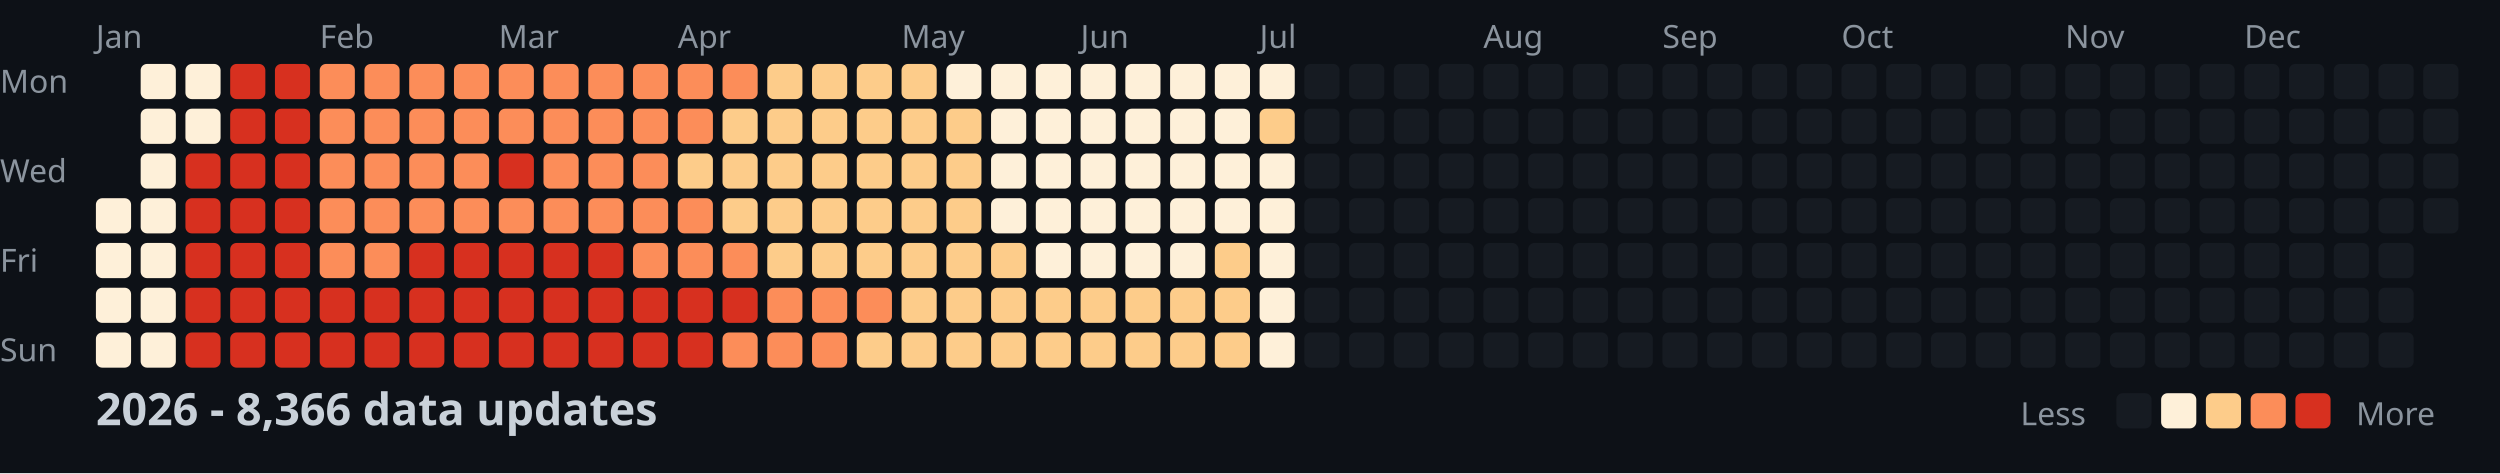
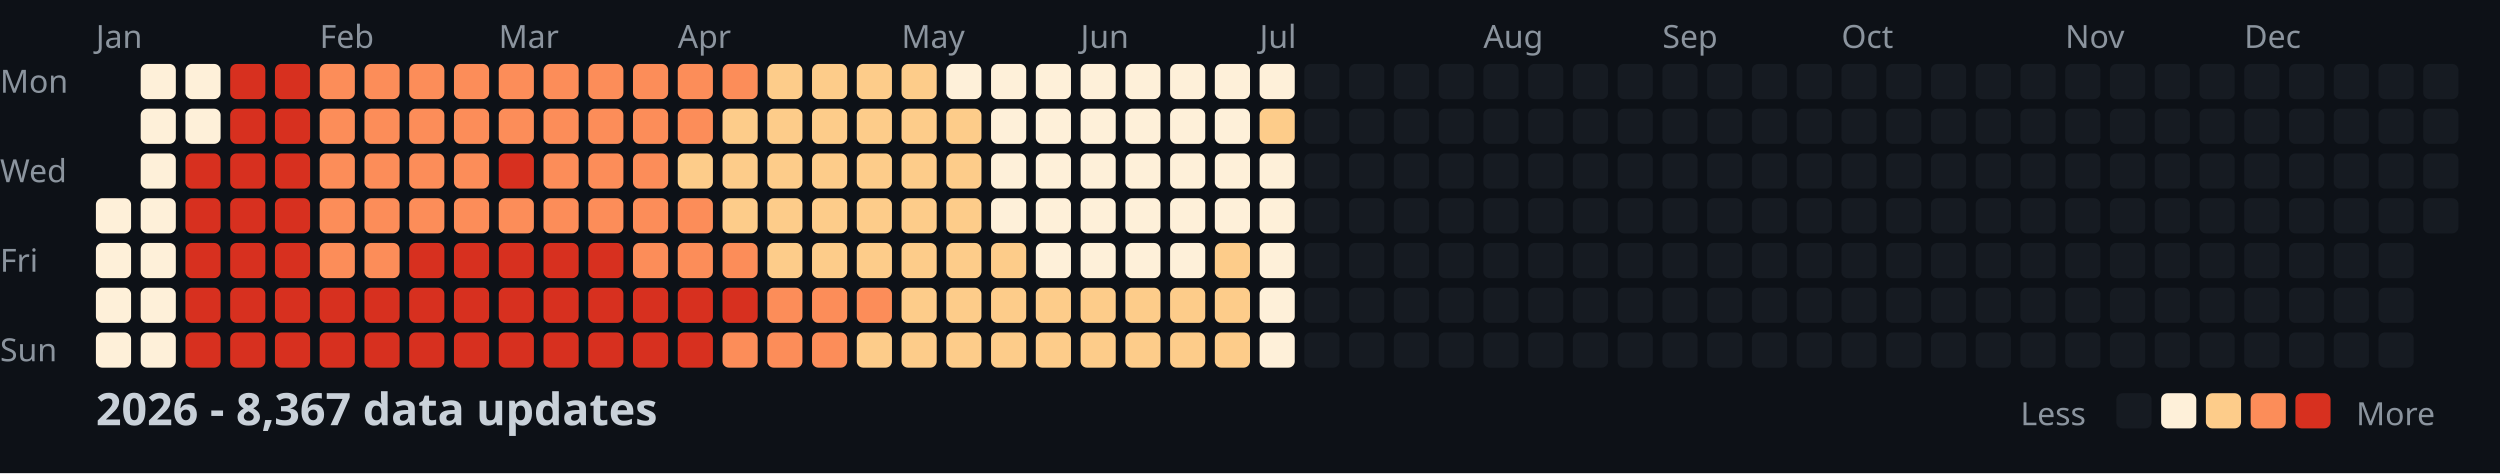
<svg xmlns="http://www.w3.org/2000/svg" width="782" height="148">
  <style>
    .month { font: 10px sans-serif; fill: #8b949e; }
    .day { font: 10px sans-serif; fill: #8b949e; }
    .title { font: bold 14px sans-serif; fill: #c9d1d9; }
    .legend { font: 10px sans-serif; fill: #8b949e; }
  </style>
  <rect width="100%" height="100%" fill="#0d1117" />
  <text x="0" y="29" class="day">Mon</text>
  <text x="0" y="57" class="day">Wed</text>
  <text x="0" y="85" class="day">Fri</text>
  <text x="0" y="113" class="day">Sun</text>
  <text x="30" y="15" class="month">Jan</text>
  <text x="100" y="15" class="month">Feb</text>
  <text x="156" y="15" class="month">Mar</text>
  <text x="212" y="15" class="month">Apr</text>
  <text x="282" y="15" class="month">May</text>
  <text x="338" y="15" class="month">Jun</text>
  <text x="394" y="15" class="month">Jul</text>
  <text x="464" y="15" class="month">Aug</text>
  <text x="520" y="15" class="month">Sep</text>
  <text x="576" y="15" class="month">Oct</text>
  <text x="646" y="15" class="month">Nov</text>
  <text x="702" y="15" class="month">Dec</text>
  <rect x="30" y="62" width="11" height="11" fill="#fef0d9" rx="2" />
  <rect x="30" y="76" width="11" height="11" fill="#fef0d9" rx="2" />
  <rect x="30" y="90" width="11" height="11" fill="#fef0d9" rx="2" />
  <rect x="30" y="104" width="11" height="11" fill="#fef0d9" rx="2" />
  <rect x="44" y="20" width="11" height="11" fill="#fef0d9" rx="2" />
  <rect x="44" y="34" width="11" height="11" fill="#fef0d9" rx="2" />
  <rect x="44" y="48" width="11" height="11" fill="#fef0d9" rx="2" />
  <rect x="44" y="62" width="11" height="11" fill="#fef0d9" rx="2" />
  <rect x="44" y="76" width="11" height="11" fill="#fef0d9" rx="2" />
  <rect x="44" y="90" width="11" height="11" fill="#fef0d9" rx="2" />
  <rect x="44" y="104" width="11" height="11" fill="#fef0d9" rx="2" />
  <rect x="58" y="20" width="11" height="11" fill="#fef0d9" rx="2" />
  <rect x="58" y="34" width="11" height="11" fill="#fef0d9" rx="2" />
  <rect x="58" y="48" width="11" height="11" fill="#d7301f" rx="2" />
  <rect x="58" y="62" width="11" height="11" fill="#d7301f" rx="2" />
  <rect x="58" y="76" width="11" height="11" fill="#d7301f" rx="2" />
  <rect x="58" y="90" width="11" height="11" fill="#d7301f" rx="2" />
  <rect x="58" y="104" width="11" height="11" fill="#d7301f" rx="2" />
  <rect x="72" y="20" width="11" height="11" fill="#d7301f" rx="2" />
  <rect x="72" y="34" width="11" height="11" fill="#d7301f" rx="2" />
  <rect x="72" y="48" width="11" height="11" fill="#d7301f" rx="2" />
  <rect x="72" y="62" width="11" height="11" fill="#d7301f" rx="2" />
  <rect x="72" y="76" width="11" height="11" fill="#d7301f" rx="2" />
  <rect x="72" y="90" width="11" height="11" fill="#d7301f" rx="2" />
  <rect x="72" y="104" width="11" height="11" fill="#d7301f" rx="2" />
  <rect x="86" y="20" width="11" height="11" fill="#d7301f" rx="2" />
  <rect x="86" y="34" width="11" height="11" fill="#d7301f" rx="2" />
  <rect x="86" y="48" width="11" height="11" fill="#d7301f" rx="2" />
  <rect x="86" y="62" width="11" height="11" fill="#d7301f" rx="2" />
  <rect x="86" y="76" width="11" height="11" fill="#d7301f" rx="2" />
  <rect x="86" y="90" width="11" height="11" fill="#d7301f" rx="2" />
  <rect x="86" y="104" width="11" height="11" fill="#d7301f" rx="2" />
  <rect x="100" y="20" width="11" height="11" fill="#fc8d59" rx="2" />
  <rect x="100" y="34" width="11" height="11" fill="#fc8d59" rx="2" />
  <rect x="100" y="48" width="11" height="11" fill="#fc8d59" rx="2" />
  <rect x="100" y="62" width="11" height="11" fill="#fc8d59" rx="2" />
  <rect x="100" y="76" width="11" height="11" fill="#fc8d59" rx="2" />
  <rect x="100" y="90" width="11" height="11" fill="#d7301f" rx="2" />
  <rect x="100" y="104" width="11" height="11" fill="#d7301f" rx="2" />
  <rect x="114" y="20" width="11" height="11" fill="#fc8d59" rx="2" />
  <rect x="114" y="34" width="11" height="11" fill="#fc8d59" rx="2" />
  <rect x="114" y="48" width="11" height="11" fill="#fc8d59" rx="2" />
  <rect x="114" y="62" width="11" height="11" fill="#fc8d59" rx="2" />
  <rect x="114" y="76" width="11" height="11" fill="#fc8d59" rx="2" />
  <rect x="114" y="90" width="11" height="11" fill="#d7301f" rx="2" />
  <rect x="114" y="104" width="11" height="11" fill="#d7301f" rx="2" />
  <rect x="128" y="20" width="11" height="11" fill="#fc8d59" rx="2" />
  <rect x="128" y="34" width="11" height="11" fill="#fc8d59" rx="2" />
  <rect x="128" y="48" width="11" height="11" fill="#fc8d59" rx="2" />
  <rect x="128" y="62" width="11" height="11" fill="#fc8d59" rx="2" />
  <rect x="128" y="76" width="11" height="11" fill="#d7301f" rx="2" />
  <rect x="128" y="90" width="11" height="11" fill="#d7301f" rx="2" />
  <rect x="128" y="104" width="11" height="11" fill="#d7301f" rx="2" />
  <rect x="142" y="20" width="11" height="11" fill="#fc8d59" rx="2" />
  <rect x="142" y="34" width="11" height="11" fill="#fc8d59" rx="2" />
  <rect x="142" y="48" width="11" height="11" fill="#fc8d59" rx="2" />
  <rect x="142" y="62" width="11" height="11" fill="#fc8d59" rx="2" />
  <rect x="142" y="76" width="11" height="11" fill="#d7301f" rx="2" />
  <rect x="142" y="90" width="11" height="11" fill="#d7301f" rx="2" />
  <rect x="142" y="104" width="11" height="11" fill="#d7301f" rx="2" />
  <rect x="156" y="20" width="11" height="11" fill="#fc8d59" rx="2" />
  <rect x="156" y="34" width="11" height="11" fill="#fc8d59" rx="2" />
  <rect x="156" y="48" width="11" height="11" fill="#d7301f" rx="2" />
  <rect x="156" y="62" width="11" height="11" fill="#fc8d59" rx="2" />
  <rect x="156" y="76" width="11" height="11" fill="#d7301f" rx="2" />
  <rect x="156" y="90" width="11" height="11" fill="#d7301f" rx="2" />
  <rect x="156" y="104" width="11" height="11" fill="#d7301f" rx="2" />
  <rect x="170" y="20" width="11" height="11" fill="#fc8d59" rx="2" />
  <rect x="170" y="34" width="11" height="11" fill="#fc8d59" rx="2" />
  <rect x="170" y="48" width="11" height="11" fill="#fc8d59" rx="2" />
  <rect x="170" y="62" width="11" height="11" fill="#fc8d59" rx="2" />
  <rect x="170" y="76" width="11" height="11" fill="#d7301f" rx="2" />
  <rect x="170" y="90" width="11" height="11" fill="#d7301f" rx="2" />
  <rect x="170" y="104" width="11" height="11" fill="#d7301f" rx="2" />
  <rect x="184" y="20" width="11" height="11" fill="#fc8d59" rx="2" />
  <rect x="184" y="34" width="11" height="11" fill="#fc8d59" rx="2" />
  <rect x="184" y="48" width="11" height="11" fill="#fc8d59" rx="2" />
  <rect x="184" y="62" width="11" height="11" fill="#fc8d59" rx="2" />
  <rect x="184" y="76" width="11" height="11" fill="#d7301f" rx="2" />
  <rect x="184" y="90" width="11" height="11" fill="#d7301f" rx="2" />
  <rect x="184" y="104" width="11" height="11" fill="#d7301f" rx="2" />
  <rect x="198" y="20" width="11" height="11" fill="#fc8d59" rx="2" />
  <rect x="198" y="34" width="11" height="11" fill="#fc8d59" rx="2" />
  <rect x="198" y="48" width="11" height="11" fill="#fc8d59" rx="2" />
  <rect x="198" y="62" width="11" height="11" fill="#fc8d59" rx="2" />
  <rect x="198" y="76" width="11" height="11" fill="#fc8d59" rx="2" />
  <rect x="198" y="90" width="11" height="11" fill="#d7301f" rx="2" />
  <rect x="198" y="104" width="11" height="11" fill="#d7301f" rx="2" />
  <rect x="212" y="20" width="11" height="11" fill="#fc8d59" rx="2" />
  <rect x="212" y="34" width="11" height="11" fill="#fc8d59" rx="2" />
  <rect x="212" y="48" width="11" height="11" fill="#fdcc8a" rx="2" />
  <rect x="212" y="62" width="11" height="11" fill="#fc8d59" rx="2" />
  <rect x="212" y="76" width="11" height="11" fill="#fc8d59" rx="2" />
  <rect x="212" y="90" width="11" height="11" fill="#d7301f" rx="2" />
  <rect x="212" y="104" width="11" height="11" fill="#d7301f" rx="2" />
  <rect x="226" y="20" width="11" height="11" fill="#fc8d59" rx="2" />
  <rect x="226" y="34" width="11" height="11" fill="#fdcc8a" rx="2" />
  <rect x="226" y="48" width="11" height="11" fill="#fdcc8a" rx="2" />
  <rect x="226" y="62" width="11" height="11" fill="#fdcc8a" rx="2" />
  <rect x="226" y="76" width="11" height="11" fill="#fc8d59" rx="2" />
  <rect x="226" y="90" width="11" height="11" fill="#d7301f" rx="2" />
  <rect x="226" y="104" width="11" height="11" fill="#fc8d59" rx="2" />
  <rect x="240" y="20" width="11" height="11" fill="#fdcc8a" rx="2" />
  <rect x="240" y="34" width="11" height="11" fill="#fdcc8a" rx="2" />
  <rect x="240" y="48" width="11" height="11" fill="#fdcc8a" rx="2" />
  <rect x="240" y="62" width="11" height="11" fill="#fdcc8a" rx="2" />
  <rect x="240" y="76" width="11" height="11" fill="#fdcc8a" rx="2" />
  <rect x="240" y="90" width="11" height="11" fill="#fc8d59" rx="2" />
  <rect x="240" y="104" width="11" height="11" fill="#fc8d59" rx="2" />
  <rect x="254" y="20" width="11" height="11" fill="#fdcc8a" rx="2" />
  <rect x="254" y="34" width="11" height="11" fill="#fdcc8a" rx="2" />
  <rect x="254" y="48" width="11" height="11" fill="#fdcc8a" rx="2" />
  <rect x="254" y="62" width="11" height="11" fill="#fdcc8a" rx="2" />
  <rect x="254" y="76" width="11" height="11" fill="#fdcc8a" rx="2" />
  <rect x="254" y="90" width="11" height="11" fill="#fc8d59" rx="2" />
  <rect x="254" y="104" width="11" height="11" fill="#fc8d59" rx="2" />
  <rect x="268" y="20" width="11" height="11" fill="#fdcc8a" rx="2" />
  <rect x="268" y="34" width="11" height="11" fill="#fdcc8a" rx="2" />
  <rect x="268" y="48" width="11" height="11" fill="#fdcc8a" rx="2" />
  <rect x="268" y="62" width="11" height="11" fill="#fdcc8a" rx="2" />
  <rect x="268" y="76" width="11" height="11" fill="#fdcc8a" rx="2" />
  <rect x="268" y="90" width="11" height="11" fill="#fc8d59" rx="2" />
  <rect x="268" y="104" width="11" height="11" fill="#fdcc8a" rx="2" />
  <rect x="282" y="20" width="11" height="11" fill="#fdcc8a" rx="2" />
  <rect x="282" y="34" width="11" height="11" fill="#fdcc8a" rx="2" />
  <rect x="282" y="48" width="11" height="11" fill="#fdcc8a" rx="2" />
  <rect x="282" y="62" width="11" height="11" fill="#fdcc8a" rx="2" />
  <rect x="282" y="76" width="11" height="11" fill="#fdcc8a" rx="2" />
  <rect x="282" y="90" width="11" height="11" fill="#fdcc8a" rx="2" />
  <rect x="282" y="104" width="11" height="11" fill="#fdcc8a" rx="2" />
  <rect x="296" y="20" width="11" height="11" fill="#fef0d9" rx="2" />
  <rect x="296" y="34" width="11" height="11" fill="#fdcc8a" rx="2" />
  <rect x="296" y="48" width="11" height="11" fill="#fdcc8a" rx="2" />
  <rect x="296" y="62" width="11" height="11" fill="#fdcc8a" rx="2" />
  <rect x="296" y="76" width="11" height="11" fill="#fdcc8a" rx="2" />
  <rect x="296" y="90" width="11" height="11" fill="#fdcc8a" rx="2" />
  <rect x="296" y="104" width="11" height="11" fill="#fdcc8a" rx="2" />
  <rect x="310" y="20" width="11" height="11" fill="#fef0d9" rx="2" />
  <rect x="310" y="34" width="11" height="11" fill="#fef0d9" rx="2" />
  <rect x="310" y="48" width="11" height="11" fill="#fef0d9" rx="2" />
  <rect x="310" y="62" width="11" height="11" fill="#fef0d9" rx="2" />
  <rect x="310" y="76" width="11" height="11" fill="#fdcc8a" rx="2" />
  <rect x="310" y="90" width="11" height="11" fill="#fdcc8a" rx="2" />
  <rect x="310" y="104" width="11" height="11" fill="#fdcc8a" rx="2" />
  <rect x="324" y="20" width="11" height="11" fill="#fef0d9" rx="2" />
  <rect x="324" y="34" width="11" height="11" fill="#fef0d9" rx="2" />
  <rect x="324" y="48" width="11" height="11" fill="#fef0d9" rx="2" />
  <rect x="324" y="62" width="11" height="11" fill="#fef0d9" rx="2" />
  <rect x="324" y="76" width="11" height="11" fill="#fef0d9" rx="2" />
  <rect x="324" y="90" width="11" height="11" fill="#fdcc8a" rx="2" />
  <rect x="324" y="104" width="11" height="11" fill="#fdcc8a" rx="2" />
  <rect x="338" y="20" width="11" height="11" fill="#fef0d9" rx="2" />
  <rect x="338" y="34" width="11" height="11" fill="#fef0d9" rx="2" />
  <rect x="338" y="48" width="11" height="11" fill="#fef0d9" rx="2" />
  <rect x="338" y="62" width="11" height="11" fill="#fef0d9" rx="2" />
  <rect x="338" y="76" width="11" height="11" fill="#fef0d9" rx="2" />
  <rect x="338" y="90" width="11" height="11" fill="#fdcc8a" rx="2" />
  <rect x="338" y="104" width="11" height="11" fill="#fdcc8a" rx="2" />
  <rect x="352" y="20" width="11" height="11" fill="#fef0d9" rx="2" />
  <rect x="352" y="34" width="11" height="11" fill="#fef0d9" rx="2" />
  <rect x="352" y="48" width="11" height="11" fill="#fef0d9" rx="2" />
  <rect x="352" y="62" width="11" height="11" fill="#fef0d9" rx="2" />
  <rect x="352" y="76" width="11" height="11" fill="#fef0d9" rx="2" />
  <rect x="352" y="90" width="11" height="11" fill="#fdcc8a" rx="2" />
  <rect x="352" y="104" width="11" height="11" fill="#fdcc8a" rx="2" />
  <rect x="366" y="20" width="11" height="11" fill="#fef0d9" rx="2" />
  <rect x="366" y="34" width="11" height="11" fill="#fef0d9" rx="2" />
  <rect x="366" y="48" width="11" height="11" fill="#fef0d9" rx="2" />
  <rect x="366" y="62" width="11" height="11" fill="#fef0d9" rx="2" />
  <rect x="366" y="76" width="11" height="11" fill="#fef0d9" rx="2" />
  <rect x="366" y="90" width="11" height="11" fill="#fdcc8a" rx="2" />
  <rect x="366" y="104" width="11" height="11" fill="#fdcc8a" rx="2" />
  <rect x="380" y="20" width="11" height="11" fill="#fef0d9" rx="2" />
  <rect x="380" y="34" width="11" height="11" fill="#fef0d9" rx="2" />
  <rect x="380" y="48" width="11" height="11" fill="#fef0d9" rx="2" />
  <rect x="380" y="62" width="11" height="11" fill="#fef0d9" rx="2" />
  <rect x="380" y="76" width="11" height="11" fill="#fdcc8a" rx="2" />
  <rect x="380" y="90" width="11" height="11" fill="#fdcc8a" rx="2" />
  <rect x="380" y="104" width="11" height="11" fill="#fdcc8a" rx="2" />
  <rect x="394" y="20" width="11" height="11" fill="#fef0d9" rx="2" />
  <rect x="394" y="34" width="11" height="11" fill="#fdcc8a" rx="2" />
  <rect x="394" y="48" width="11" height="11" fill="#fef0d9" rx="2" />
  <rect x="394" y="62" width="11" height="11" fill="#fef0d9" rx="2" />
  <rect x="394" y="76" width="11" height="11" fill="#fef0d9" rx="2" />
  <rect x="394" y="90" width="11" height="11" fill="#fef0d9" rx="2" />
  <rect x="394" y="104" width="11" height="11" fill="#fef0d9" rx="2" />
  <rect x="408" y="20" width="11" height="11" fill="#161b22" rx="2" />
  <rect x="408" y="34" width="11" height="11" fill="#161b22" rx="2" />
  <rect x="408" y="48" width="11" height="11" fill="#161b22" rx="2" />
  <rect x="408" y="62" width="11" height="11" fill="#161b22" rx="2" />
  <rect x="408" y="76" width="11" height="11" fill="#161b22" rx="2" />
  <rect x="408" y="90" width="11" height="11" fill="#161b22" rx="2" />
  <rect x="408" y="104" width="11" height="11" fill="#161b22" rx="2" />
  <rect x="422" y="20" width="11" height="11" fill="#161b22" rx="2" />
  <rect x="422" y="34" width="11" height="11" fill="#161b22" rx="2" />
  <rect x="422" y="48" width="11" height="11" fill="#161b22" rx="2" />
  <rect x="422" y="62" width="11" height="11" fill="#161b22" rx="2" />
  <rect x="422" y="76" width="11" height="11" fill="#161b22" rx="2" />
  <rect x="422" y="90" width="11" height="11" fill="#161b22" rx="2" />
  <rect x="422" y="104" width="11" height="11" fill="#161b22" rx="2" />
  <rect x="436" y="20" width="11" height="11" fill="#161b22" rx="2" />
  <rect x="436" y="34" width="11" height="11" fill="#161b22" rx="2" />
  <rect x="436" y="48" width="11" height="11" fill="#161b22" rx="2" />
  <rect x="436" y="62" width="11" height="11" fill="#161b22" rx="2" />
  <rect x="436" y="76" width="11" height="11" fill="#161b22" rx="2" />
  <rect x="436" y="90" width="11" height="11" fill="#161b22" rx="2" />
  <rect x="436" y="104" width="11" height="11" fill="#161b22" rx="2" />
  <rect x="450" y="20" width="11" height="11" fill="#161b22" rx="2" />
  <rect x="450" y="34" width="11" height="11" fill="#161b22" rx="2" />
  <rect x="450" y="48" width="11" height="11" fill="#161b22" rx="2" />
  <rect x="450" y="62" width="11" height="11" fill="#161b22" rx="2" />
  <rect x="450" y="76" width="11" height="11" fill="#161b22" rx="2" />
  <rect x="450" y="90" width="11" height="11" fill="#161b22" rx="2" />
  <rect x="450" y="104" width="11" height="11" fill="#161b22" rx="2" />
  <rect x="464" y="20" width="11" height="11" fill="#161b22" rx="2" />
  <rect x="464" y="34" width="11" height="11" fill="#161b22" rx="2" />
  <rect x="464" y="48" width="11" height="11" fill="#161b22" rx="2" />
  <rect x="464" y="62" width="11" height="11" fill="#161b22" rx="2" />
  <rect x="464" y="76" width="11" height="11" fill="#161b22" rx="2" />
  <rect x="464" y="90" width="11" height="11" fill="#161b22" rx="2" />
  <rect x="464" y="104" width="11" height="11" fill="#161b22" rx="2" />
  <rect x="478" y="20" width="11" height="11" fill="#161b22" rx="2" />
  <rect x="478" y="34" width="11" height="11" fill="#161b22" rx="2" />
  <rect x="478" y="48" width="11" height="11" fill="#161b22" rx="2" />
  <rect x="478" y="62" width="11" height="11" fill="#161b22" rx="2" />
  <rect x="478" y="76" width="11" height="11" fill="#161b22" rx="2" />
  <rect x="478" y="90" width="11" height="11" fill="#161b22" rx="2" />
  <rect x="478" y="104" width="11" height="11" fill="#161b22" rx="2" />
  <rect x="492" y="20" width="11" height="11" fill="#161b22" rx="2" />
  <rect x="492" y="34" width="11" height="11" fill="#161b22" rx="2" />
  <rect x="492" y="48" width="11" height="11" fill="#161b22" rx="2" />
  <rect x="492" y="62" width="11" height="11" fill="#161b22" rx="2" />
  <rect x="492" y="76" width="11" height="11" fill="#161b22" rx="2" />
  <rect x="492" y="90" width="11" height="11" fill="#161b22" rx="2" />
  <rect x="492" y="104" width="11" height="11" fill="#161b22" rx="2" />
  <rect x="506" y="20" width="11" height="11" fill="#161b22" rx="2" />
  <rect x="506" y="34" width="11" height="11" fill="#161b22" rx="2" />
  <rect x="506" y="48" width="11" height="11" fill="#161b22" rx="2" />
  <rect x="506" y="62" width="11" height="11" fill="#161b22" rx="2" />
  <rect x="506" y="76" width="11" height="11" fill="#161b22" rx="2" />
  <rect x="506" y="90" width="11" height="11" fill="#161b22" rx="2" />
  <rect x="506" y="104" width="11" height="11" fill="#161b22" rx="2" />
  <rect x="520" y="20" width="11" height="11" fill="#161b22" rx="2" />
  <rect x="520" y="34" width="11" height="11" fill="#161b22" rx="2" />
  <rect x="520" y="48" width="11" height="11" fill="#161b22" rx="2" />
  <rect x="520" y="62" width="11" height="11" fill="#161b22" rx="2" />
  <rect x="520" y="76" width="11" height="11" fill="#161b22" rx="2" />
  <rect x="520" y="90" width="11" height="11" fill="#161b22" rx="2" />
  <rect x="520" y="104" width="11" height="11" fill="#161b22" rx="2" />
  <rect x="534" y="20" width="11" height="11" fill="#161b22" rx="2" />
  <rect x="534" y="34" width="11" height="11" fill="#161b22" rx="2" />
  <rect x="534" y="48" width="11" height="11" fill="#161b22" rx="2" />
  <rect x="534" y="62" width="11" height="11" fill="#161b22" rx="2" />
  <rect x="534" y="76" width="11" height="11" fill="#161b22" rx="2" />
  <rect x="534" y="90" width="11" height="11" fill="#161b22" rx="2" />
  <rect x="534" y="104" width="11" height="11" fill="#161b22" rx="2" />
  <rect x="548" y="20" width="11" height="11" fill="#161b22" rx="2" />
  <rect x="548" y="34" width="11" height="11" fill="#161b22" rx="2" />
  <rect x="548" y="48" width="11" height="11" fill="#161b22" rx="2" />
  <rect x="548" y="62" width="11" height="11" fill="#161b22" rx="2" />
  <rect x="548" y="76" width="11" height="11" fill="#161b22" rx="2" />
  <rect x="548" y="90" width="11" height="11" fill="#161b22" rx="2" />
  <rect x="548" y="104" width="11" height="11" fill="#161b22" rx="2" />
  <rect x="562" y="20" width="11" height="11" fill="#161b22" rx="2" />
  <rect x="562" y="34" width="11" height="11" fill="#161b22" rx="2" />
  <rect x="562" y="48" width="11" height="11" fill="#161b22" rx="2" />
  <rect x="562" y="62" width="11" height="11" fill="#161b22" rx="2" />
  <rect x="562" y="76" width="11" height="11" fill="#161b22" rx="2" />
  <rect x="562" y="90" width="11" height="11" fill="#161b22" rx="2" />
  <rect x="562" y="104" width="11" height="11" fill="#161b22" rx="2" />
  <rect x="576" y="20" width="11" height="11" fill="#161b22" rx="2" />
  <rect x="576" y="34" width="11" height="11" fill="#161b22" rx="2" />
  <rect x="576" y="48" width="11" height="11" fill="#161b22" rx="2" />
  <rect x="576" y="62" width="11" height="11" fill="#161b22" rx="2" />
  <rect x="576" y="76" width="11" height="11" fill="#161b22" rx="2" />
  <rect x="576" y="90" width="11" height="11" fill="#161b22" rx="2" />
  <rect x="576" y="104" width="11" height="11" fill="#161b22" rx="2" />
  <rect x="590" y="20" width="11" height="11" fill="#161b22" rx="2" />
  <rect x="590" y="34" width="11" height="11" fill="#161b22" rx="2" />
  <rect x="590" y="48" width="11" height="11" fill="#161b22" rx="2" />
  <rect x="590" y="62" width="11" height="11" fill="#161b22" rx="2" />
  <rect x="590" y="76" width="11" height="11" fill="#161b22" rx="2" />
  <rect x="590" y="90" width="11" height="11" fill="#161b22" rx="2" />
  <rect x="590" y="104" width="11" height="11" fill="#161b22" rx="2" />
  <rect x="604" y="20" width="11" height="11" fill="#161b22" rx="2" />
  <rect x="604" y="34" width="11" height="11" fill="#161b22" rx="2" />
  <rect x="604" y="48" width="11" height="11" fill="#161b22" rx="2" />
  <rect x="604" y="62" width="11" height="11" fill="#161b22" rx="2" />
  <rect x="604" y="76" width="11" height="11" fill="#161b22" rx="2" />
  <rect x="604" y="90" width="11" height="11" fill="#161b22" rx="2" />
  <rect x="604" y="104" width="11" height="11" fill="#161b22" rx="2" />
  <rect x="618" y="20" width="11" height="11" fill="#161b22" rx="2" />
  <rect x="618" y="34" width="11" height="11" fill="#161b22" rx="2" />
  <rect x="618" y="48" width="11" height="11" fill="#161b22" rx="2" />
  <rect x="618" y="62" width="11" height="11" fill="#161b22" rx="2" />
  <rect x="618" y="76" width="11" height="11" fill="#161b22" rx="2" />
  <rect x="618" y="90" width="11" height="11" fill="#161b22" rx="2" />
  <rect x="618" y="104" width="11" height="11" fill="#161b22" rx="2" />
  <rect x="632" y="20" width="11" height="11" fill="#161b22" rx="2" />
  <rect x="632" y="34" width="11" height="11" fill="#161b22" rx="2" />
  <rect x="632" y="48" width="11" height="11" fill="#161b22" rx="2" />
  <rect x="632" y="62" width="11" height="11" fill="#161b22" rx="2" />
  <rect x="632" y="76" width="11" height="11" fill="#161b22" rx="2" />
  <rect x="632" y="90" width="11" height="11" fill="#161b22" rx="2" />
  <rect x="632" y="104" width="11" height="11" fill="#161b22" rx="2" />
  <rect x="646" y="20" width="11" height="11" fill="#161b22" rx="2" />
  <rect x="646" y="34" width="11" height="11" fill="#161b22" rx="2" />
  <rect x="646" y="48" width="11" height="11" fill="#161b22" rx="2" />
  <rect x="646" y="62" width="11" height="11" fill="#161b22" rx="2" />
  <rect x="646" y="76" width="11" height="11" fill="#161b22" rx="2" />
  <rect x="646" y="90" width="11" height="11" fill="#161b22" rx="2" />
  <rect x="646" y="104" width="11" height="11" fill="#161b22" rx="2" />
  <rect x="660" y="20" width="11" height="11" fill="#161b22" rx="2" />
  <rect x="660" y="34" width="11" height="11" fill="#161b22" rx="2" />
  <rect x="660" y="48" width="11" height="11" fill="#161b22" rx="2" />
  <rect x="660" y="62" width="11" height="11" fill="#161b22" rx="2" />
  <rect x="660" y="76" width="11" height="11" fill="#161b22" rx="2" />
  <rect x="660" y="90" width="11" height="11" fill="#161b22" rx="2" />
  <rect x="660" y="104" width="11" height="11" fill="#161b22" rx="2" />
  <rect x="674" y="20" width="11" height="11" fill="#161b22" rx="2" />
  <rect x="674" y="34" width="11" height="11" fill="#161b22" rx="2" />
  <rect x="674" y="48" width="11" height="11" fill="#161b22" rx="2" />
  <rect x="674" y="62" width="11" height="11" fill="#161b22" rx="2" />
  <rect x="674" y="76" width="11" height="11" fill="#161b22" rx="2" />
  <rect x="674" y="90" width="11" height="11" fill="#161b22" rx="2" />
  <rect x="674" y="104" width="11" height="11" fill="#161b22" rx="2" />
  <rect x="688" y="20" width="11" height="11" fill="#161b22" rx="2" />
  <rect x="688" y="34" width="11" height="11" fill="#161b22" rx="2" />
  <rect x="688" y="48" width="11" height="11" fill="#161b22" rx="2" />
  <rect x="688" y="62" width="11" height="11" fill="#161b22" rx="2" />
  <rect x="688" y="76" width="11" height="11" fill="#161b22" rx="2" />
  <rect x="688" y="90" width="11" height="11" fill="#161b22" rx="2" />
  <rect x="688" y="104" width="11" height="11" fill="#161b22" rx="2" />
  <rect x="702" y="20" width="11" height="11" fill="#161b22" rx="2" />
  <rect x="702" y="34" width="11" height="11" fill="#161b22" rx="2" />
  <rect x="702" y="48" width="11" height="11" fill="#161b22" rx="2" />
  <rect x="702" y="62" width="11" height="11" fill="#161b22" rx="2" />
  <rect x="702" y="76" width="11" height="11" fill="#161b22" rx="2" />
  <rect x="702" y="90" width="11" height="11" fill="#161b22" rx="2" />
  <rect x="702" y="104" width="11" height="11" fill="#161b22" rx="2" />
  <rect x="716" y="20" width="11" height="11" fill="#161b22" rx="2" />
  <rect x="716" y="34" width="11" height="11" fill="#161b22" rx="2" />
  <rect x="716" y="48" width="11" height="11" fill="#161b22" rx="2" />
  <rect x="716" y="62" width="11" height="11" fill="#161b22" rx="2" />
  <rect x="716" y="76" width="11" height="11" fill="#161b22" rx="2" />
  <rect x="716" y="90" width="11" height="11" fill="#161b22" rx="2" />
  <rect x="716" y="104" width="11" height="11" fill="#161b22" rx="2" />
  <rect x="730" y="20" width="11" height="11" fill="#161b22" rx="2" />
  <rect x="730" y="34" width="11" height="11" fill="#161b22" rx="2" />
  <rect x="730" y="48" width="11" height="11" fill="#161b22" rx="2" />
  <rect x="730" y="62" width="11" height="11" fill="#161b22" rx="2" />
  <rect x="730" y="76" width="11" height="11" fill="#161b22" rx="2" />
  <rect x="730" y="90" width="11" height="11" fill="#161b22" rx="2" />
  <rect x="730" y="104" width="11" height="11" fill="#161b22" rx="2" />
  <rect x="744" y="20" width="11" height="11" fill="#161b22" rx="2" />
  <rect x="744" y="34" width="11" height="11" fill="#161b22" rx="2" />
  <rect x="744" y="48" width="11" height="11" fill="#161b22" rx="2" />
  <rect x="744" y="62" width="11" height="11" fill="#161b22" rx="2" />
  <rect x="744" y="76" width="11" height="11" fill="#161b22" rx="2" />
  <rect x="744" y="90" width="11" height="11" fill="#161b22" rx="2" />
  <rect x="744" y="104" width="11" height="11" fill="#161b22" rx="2" />
  <rect x="758" y="20" width="11" height="11" fill="#161b22" rx="2" />
  <rect x="758" y="34" width="11" height="11" fill="#161b22" rx="2" />
  <rect x="758" y="48" width="11" height="11" fill="#161b22" rx="2" />
  <rect x="758" y="62" width="11" height="11" fill="#161b22" rx="2" />
-   <text x="30" y="133" class="title">2026 - 8,366 data updates</text>
+   <text x="30" y="133" class="title">2026 - 8,367 data updates</text>
  <text x="632" y="133" class="legend">Less</text>
  <rect x="662" y="123" width="11" height="11" fill="#161b22" rx="2" />
  <rect x="676" y="123" width="11" height="11" fill="#fef0d9" rx="2" />
  <rect x="690" y="123" width="11" height="11" fill="#fdcc8a" rx="2" />
  <rect x="704" y="123" width="11" height="11" fill="#fc8d59" rx="2" />
  <rect x="718" y="123" width="11" height="11" fill="#d7301f" rx="2" />
  <text x="737" y="133" class="legend">More</text>
</svg>
